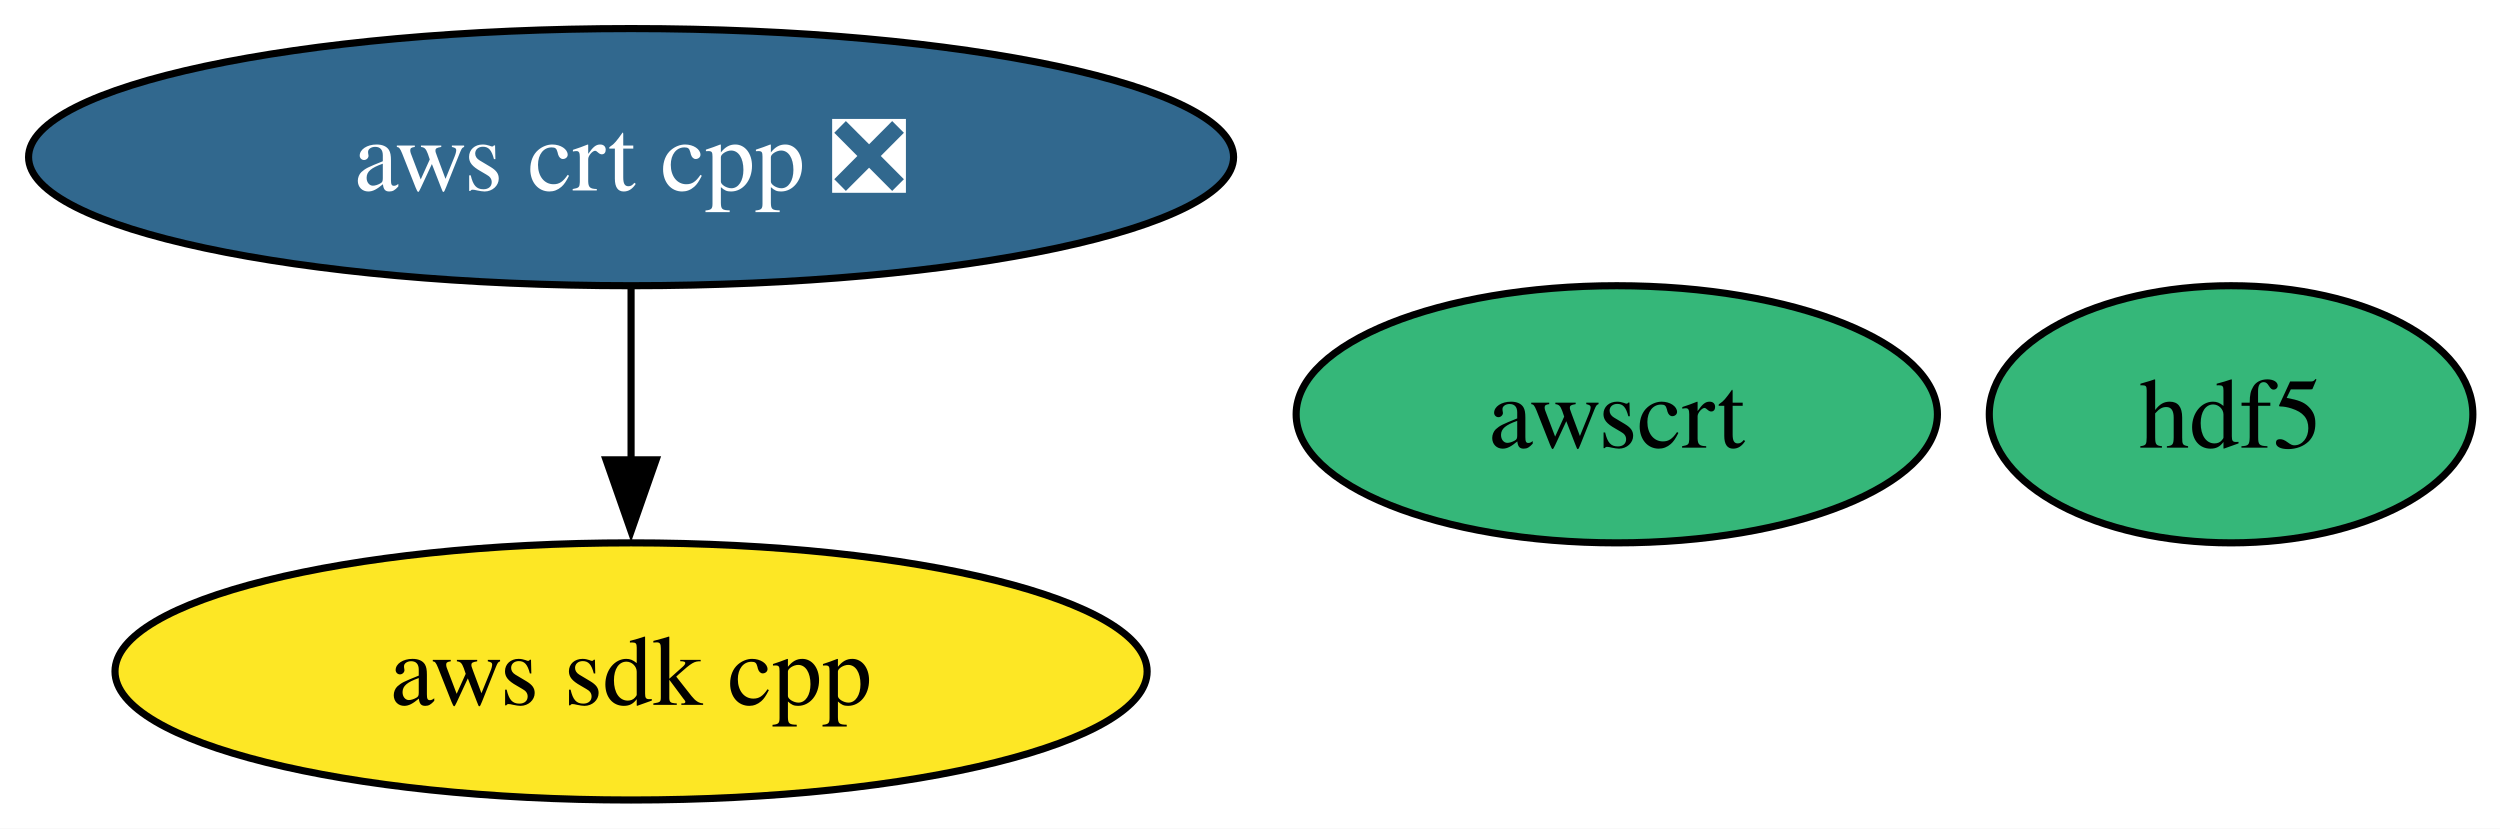
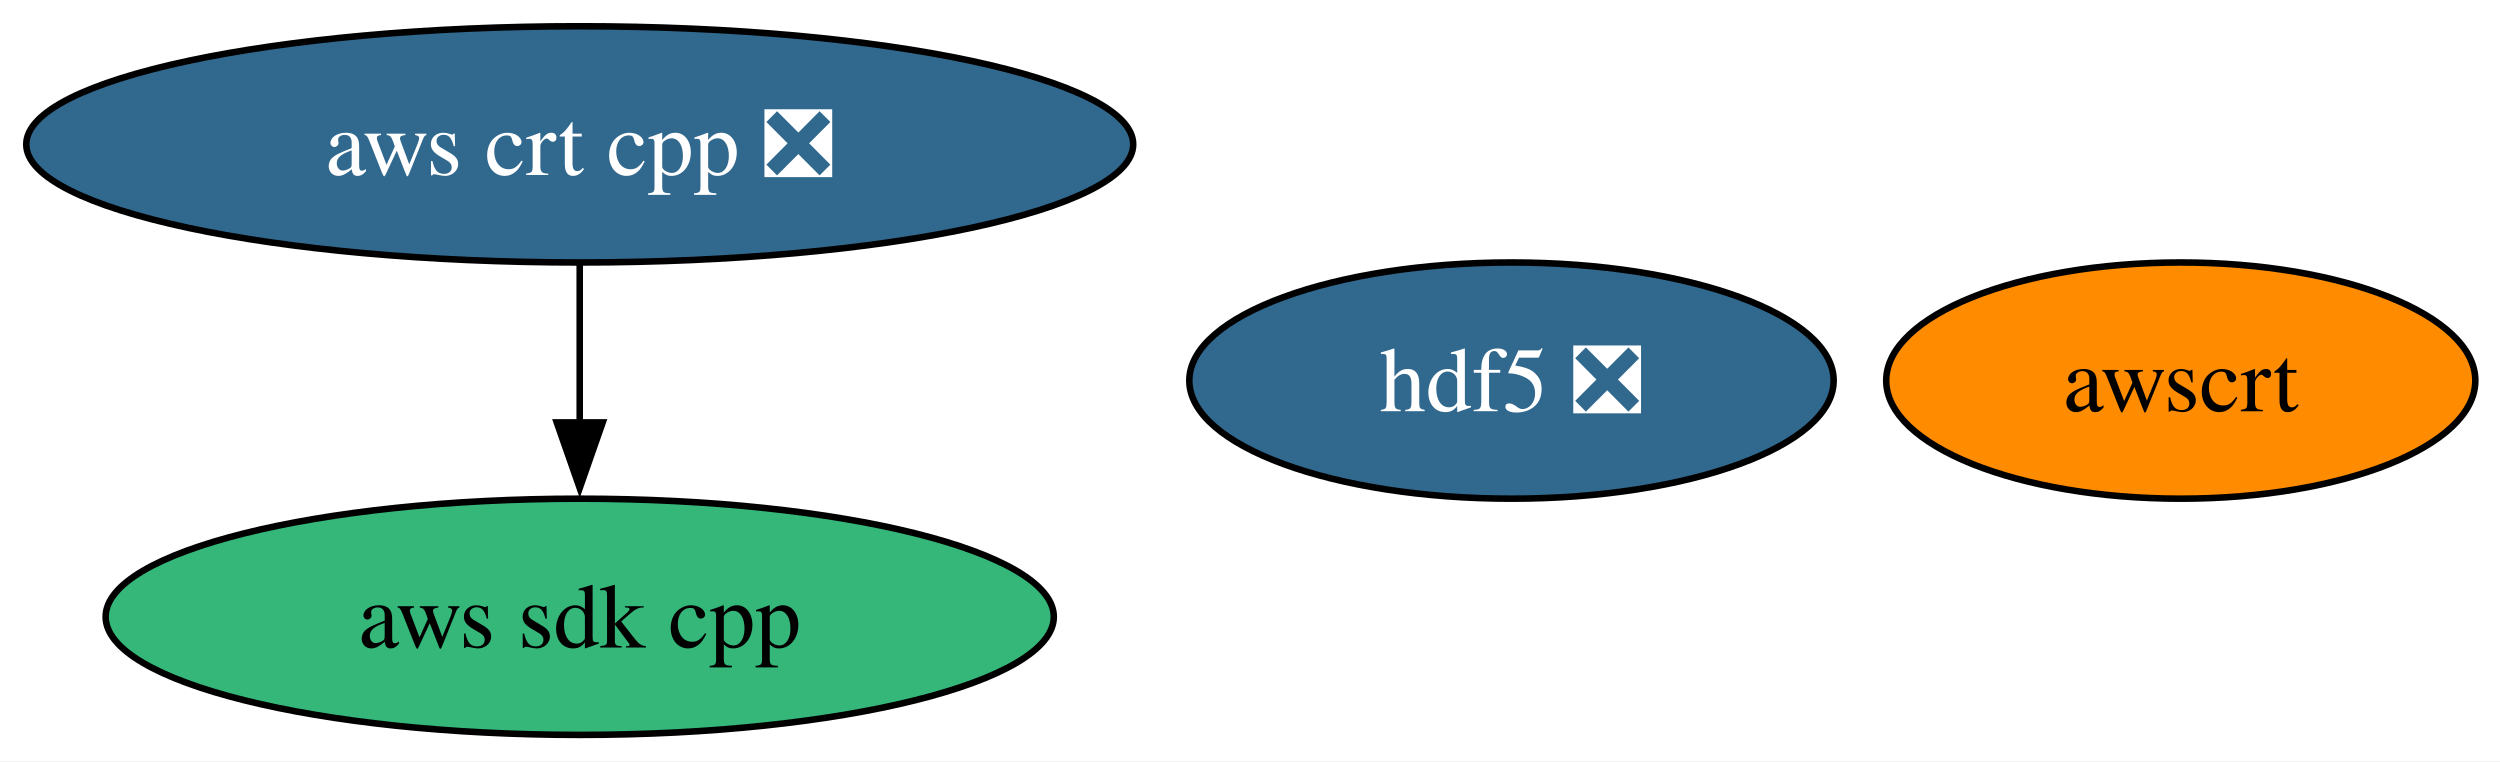
- <svg xmlns="http://www.w3.org/2000/svg" xmlns:xlink="http://www.w3.org/1999/xlink" width="350pt" height="116pt" viewBox="0.00 0.00 350.00 116.00">
+ <svg xmlns="http://www.w3.org/2000/svg" xmlns:xlink="http://www.w3.org/1999/xlink" width="381pt" height="116pt" viewBox="0.00 0.00 381.00 116.00">
  <g id="graph0" class="graph" transform="scale(1 1) rotate(0) translate(4 112)">
-     <polygon fill="white" stroke="none" points="-4,4 -4,-112 346.2,-112 346.2,4 -4,4" />
+     <polygon fill="white" stroke="none" points="-4,4 -4,-112 377.25,-112 377.25,4 -4,4" />
    <g id="node1" class="node">
      <g id="a_node1">
        <a xlink:href="https://github.com/conda-forge/aws-crt-cpp-feedstock/pull/684" xlink:title="aws crt cpp ❎">
          <ellipse fill="#31688e" stroke="black" cx="84.35" cy="-90" rx="84.35" ry="18" />
          <text xml:space="preserve" text-anchor="middle" x="84.35" y="-85.33" font-family="Times,serif" font-size="14.00" fill="white">aws crt cpp ❎</text>
        </a>
      </g>
    </g>
    <g id="node2" class="node">
      <g id="a_node2">
        <a xlink:href="https://github.com/conda-forge/aws-sdk-cpp-feedstock" xlink:title="aws sdk cpp">
-           <ellipse fill="#fde725" stroke="black" cx="84.35" cy="-18" rx="72.25" ry="18" />
+           <ellipse fill="#35b779" stroke="black" cx="84.35" cy="-18" rx="72.25" ry="18" />
          <text xml:space="preserve" text-anchor="middle" x="84.35" y="-13.32" font-family="Times,serif" font-size="14.00">aws sdk cpp</text>
        </a>
      </g>
    </g>
    <g id="edge1" class="edge">
      <path fill="none" stroke="black" d="M84.35,-71.7C84.35,-64.41 84.35,-55.73 84.35,-47.54" />
      <polygon fill="black" stroke="black" points="87.85,-47.62 84.35,-37.62 80.85,-47.62 87.85,-47.62" />
    </g>
    <g id="node3" class="node">
      <g id="a_node3">
        <a xlink:href="https://github.com/conda-forge/awscrt-feedstock" xlink:title="awscrt">
-           <ellipse fill="#35b779" stroke="black" cx="222.35" cy="-54" rx="44.89" ry="18" />
-           <text xml:space="preserve" text-anchor="middle" x="222.35" y="-49.33" font-family="Times,serif" font-size="14.00">awscrt</text>
+           <ellipse fill="#ff8c00" stroke="black" cx="328.35" cy="-54" rx="44.89" ry="18" />
+           <text xml:space="preserve" text-anchor="middle" x="328.35" y="-49.33" font-family="Times,serif" font-size="14.00">awscrt</text>
        </a>
      </g>
    </g>
    <g id="node4" class="node">
      <g id="a_node4">
-         <a xlink:href="https://github.com/conda-forge/hdf5-feedstock" xlink:title="hdf5">
-           <ellipse fill="#35b779" stroke="black" cx="308.35" cy="-54" rx="33.85" ry="18" />
-           <text xml:space="preserve" text-anchor="middle" x="308.35" y="-49.33" font-family="Times,serif" font-size="14.00">hdf5</text>
+         <a xlink:href="https://github.com/conda-forge/hdf5-feedstock/pull/323" xlink:title="hdf5 ❎">
+           <ellipse fill="#31688e" stroke="black" cx="226.35" cy="-54" rx="49.1" ry="18" />
+           <text xml:space="preserve" text-anchor="middle" x="226.35" y="-49.33" font-family="Times,serif" font-size="14.00" fill="white">hdf5 ❎</text>
        </a>
      </g>
    </g>
  </g>
</svg>
